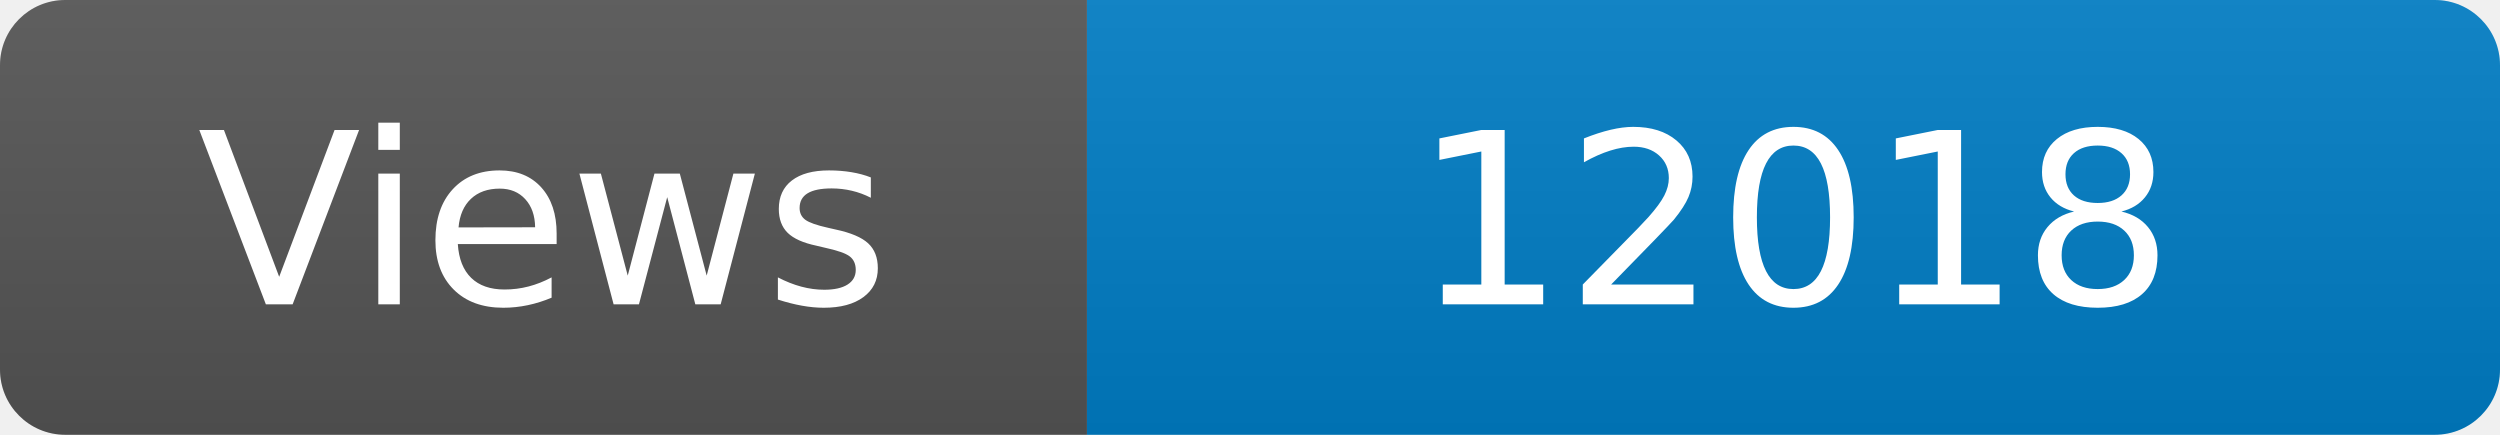
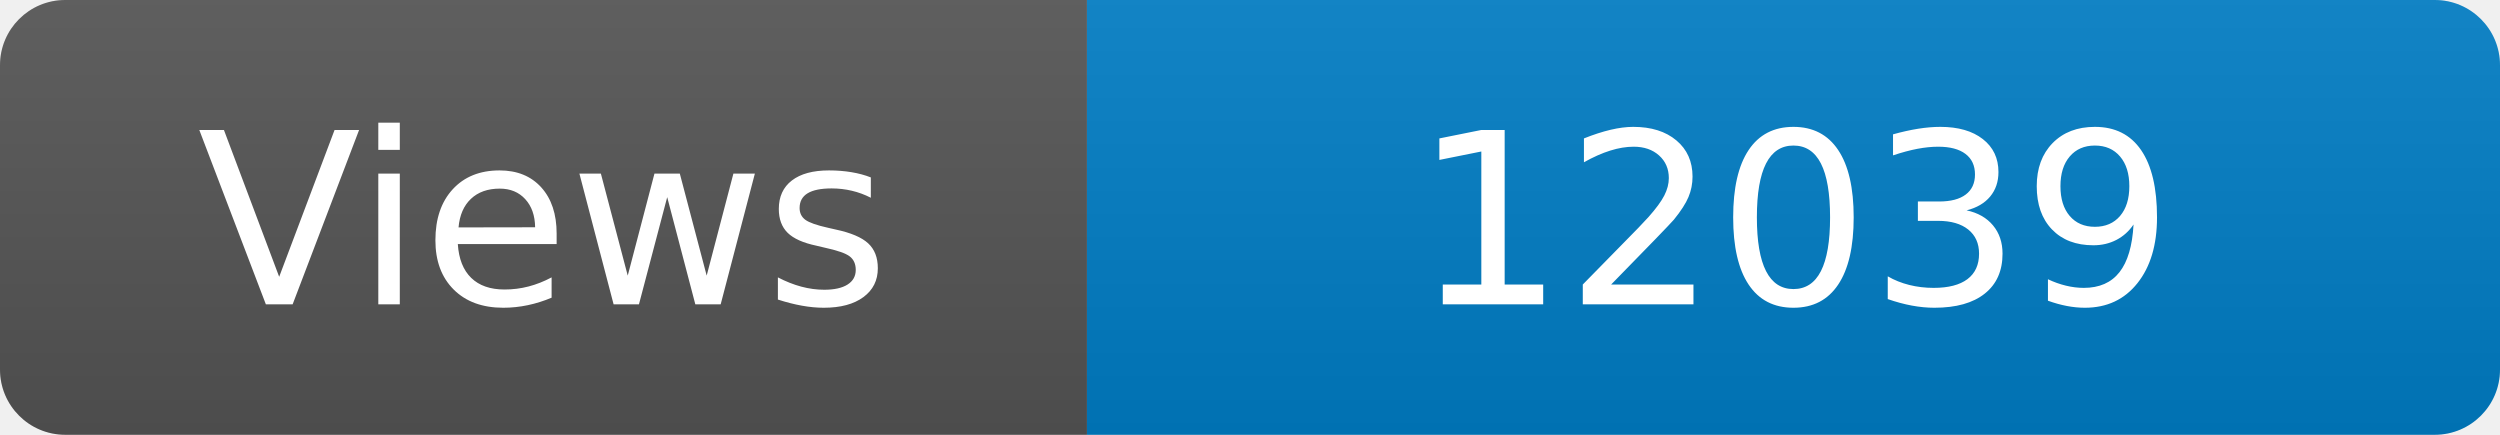
<svg xmlns="http://www.w3.org/2000/svg" width="115" height="20" role="img" aria-label="Maintained?: yes">
  <linearGradient id="s" x2="0" y2="100%">
    <stop offset="0" stop-color="#bbb" stop-opacity=".1" />
    <stop offset="1" stop-opacity=".1" />
  </linearGradient>
  <clipPath id="r">
    <rect width="115" height="20" rx="3" fill="#fff" />
  </clipPath>
  <g clip-path="url(#r)">
    <rect width="50" height="20" fill="#555" />
    <rect x="50" width="160" height="20" fill="#007ec6" />
    <rect width="115" height="20" fill="url(#s)" />
  </g>
  <g fill="#fff" text-anchor="middle" font-family="Verdana,Geneva,DejaVu Sans,sans-serif" font-size="110">
    <text x="250" y="140" transform="scale(.1)" fill="#fff">Views</text>
-     <text x="825" y="140" transform="scale(.1)" fill="#fff">12018</text>
+     <text x="825" y="140" transform="scale(.1)" fill="#fff">12039</text>
  </g>
</svg>
